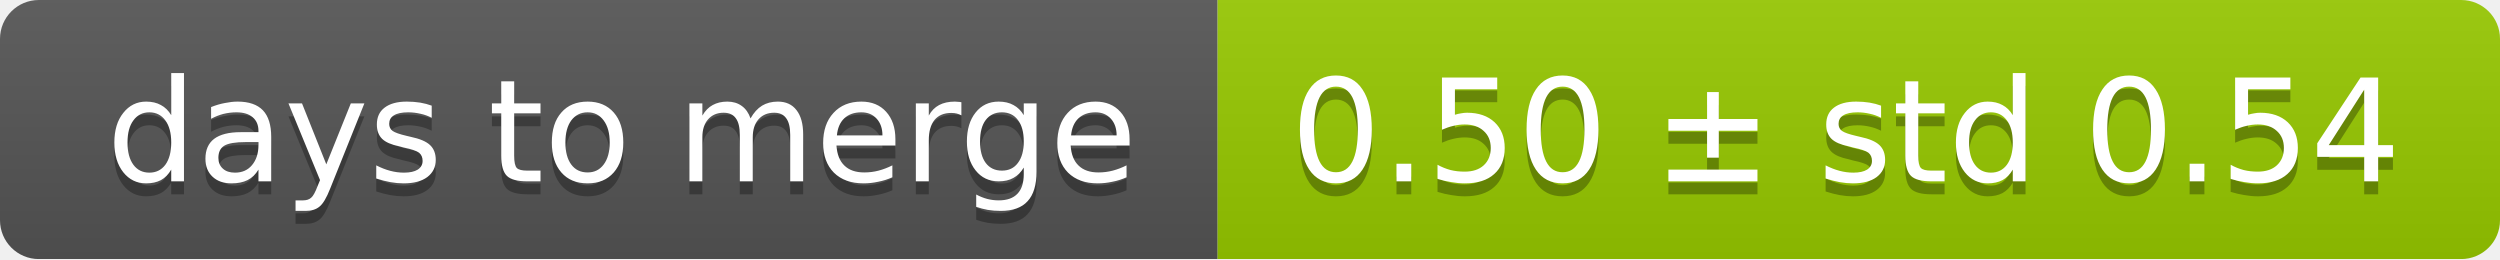
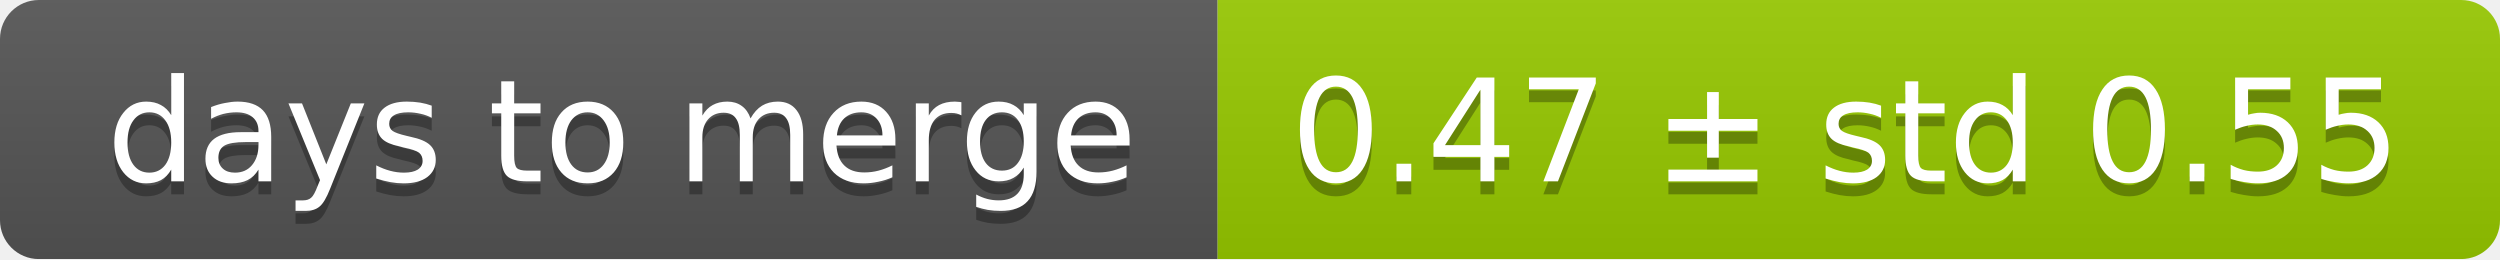
<svg xmlns="http://www.w3.org/2000/svg" width="193" height="20">
  <linearGradient id="smooth" x2="0" y2="100%">
    <stop offset="0" stop-color="#bbb" stop-opacity=".1" />
    <stop offset="1" stop-opacity=".1" />
  </linearGradient>
  <mask id="round">
    <rect width="193" height="20" rx="3" fill="#fff" />
  </mask>
  <g mask="url(#round)">
    <rect width="94" height="20" fill="#555" />
    <rect x="94" width="99" height="20" fill="#97ca00" />
    <rect width="193" height="20" fill="url(#smooth)" />
  </g>
  <g fill="#fff" text-anchor="middle" font-family="DejaVu Sans,Verdana,Geneva,sans-serif" font-size="11">
    <text x="48" y="15" fill="#010101" fill-opacity=".3">days to merge</text>
    <text x="48" y="14">days to merge</text>
-     <text x="142.5" y="15" fill="#010101" fill-opacity=".3">0.50 ± std 0.54</text>
-     <text x="142.5" y="14">0.50 ± std 0.54</text>
+     <text x="142.5" y="15" fill="#010101" fill-opacity=".3">0.47 ± std 0.55</text>
+     <text x="142.5" y="14">0.47 ± std 0.55</text>
  </g>
</svg>
